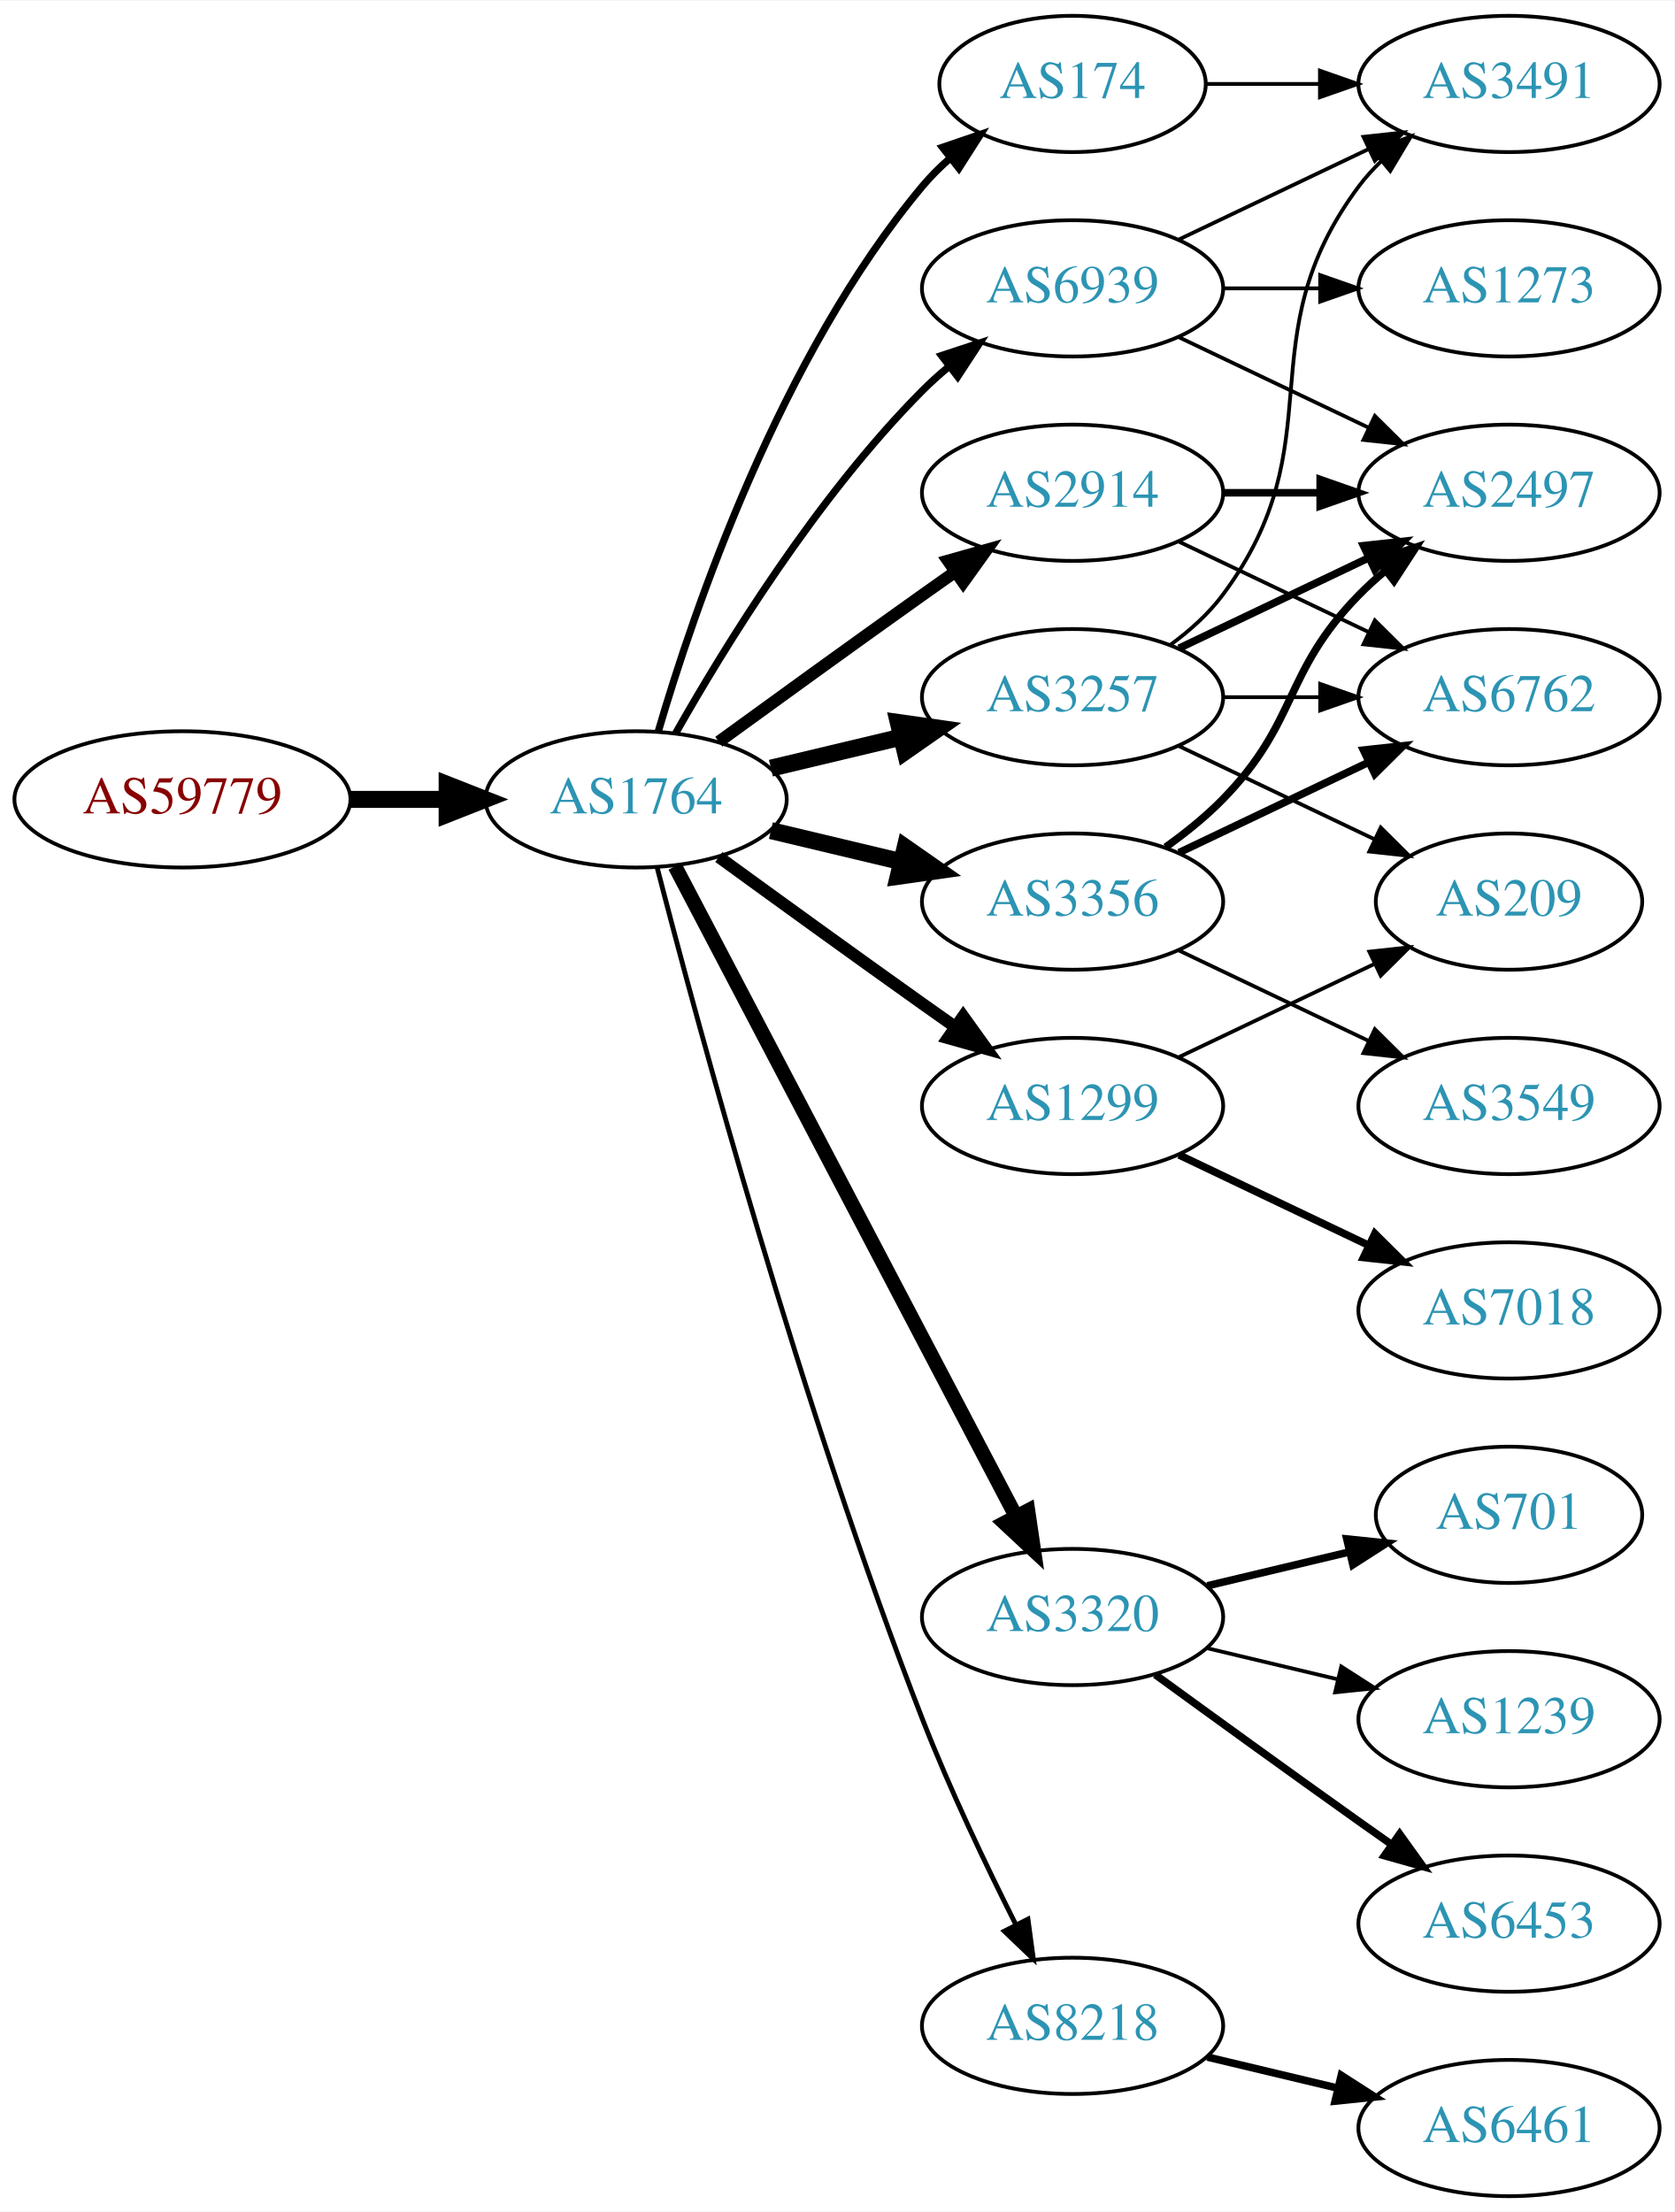
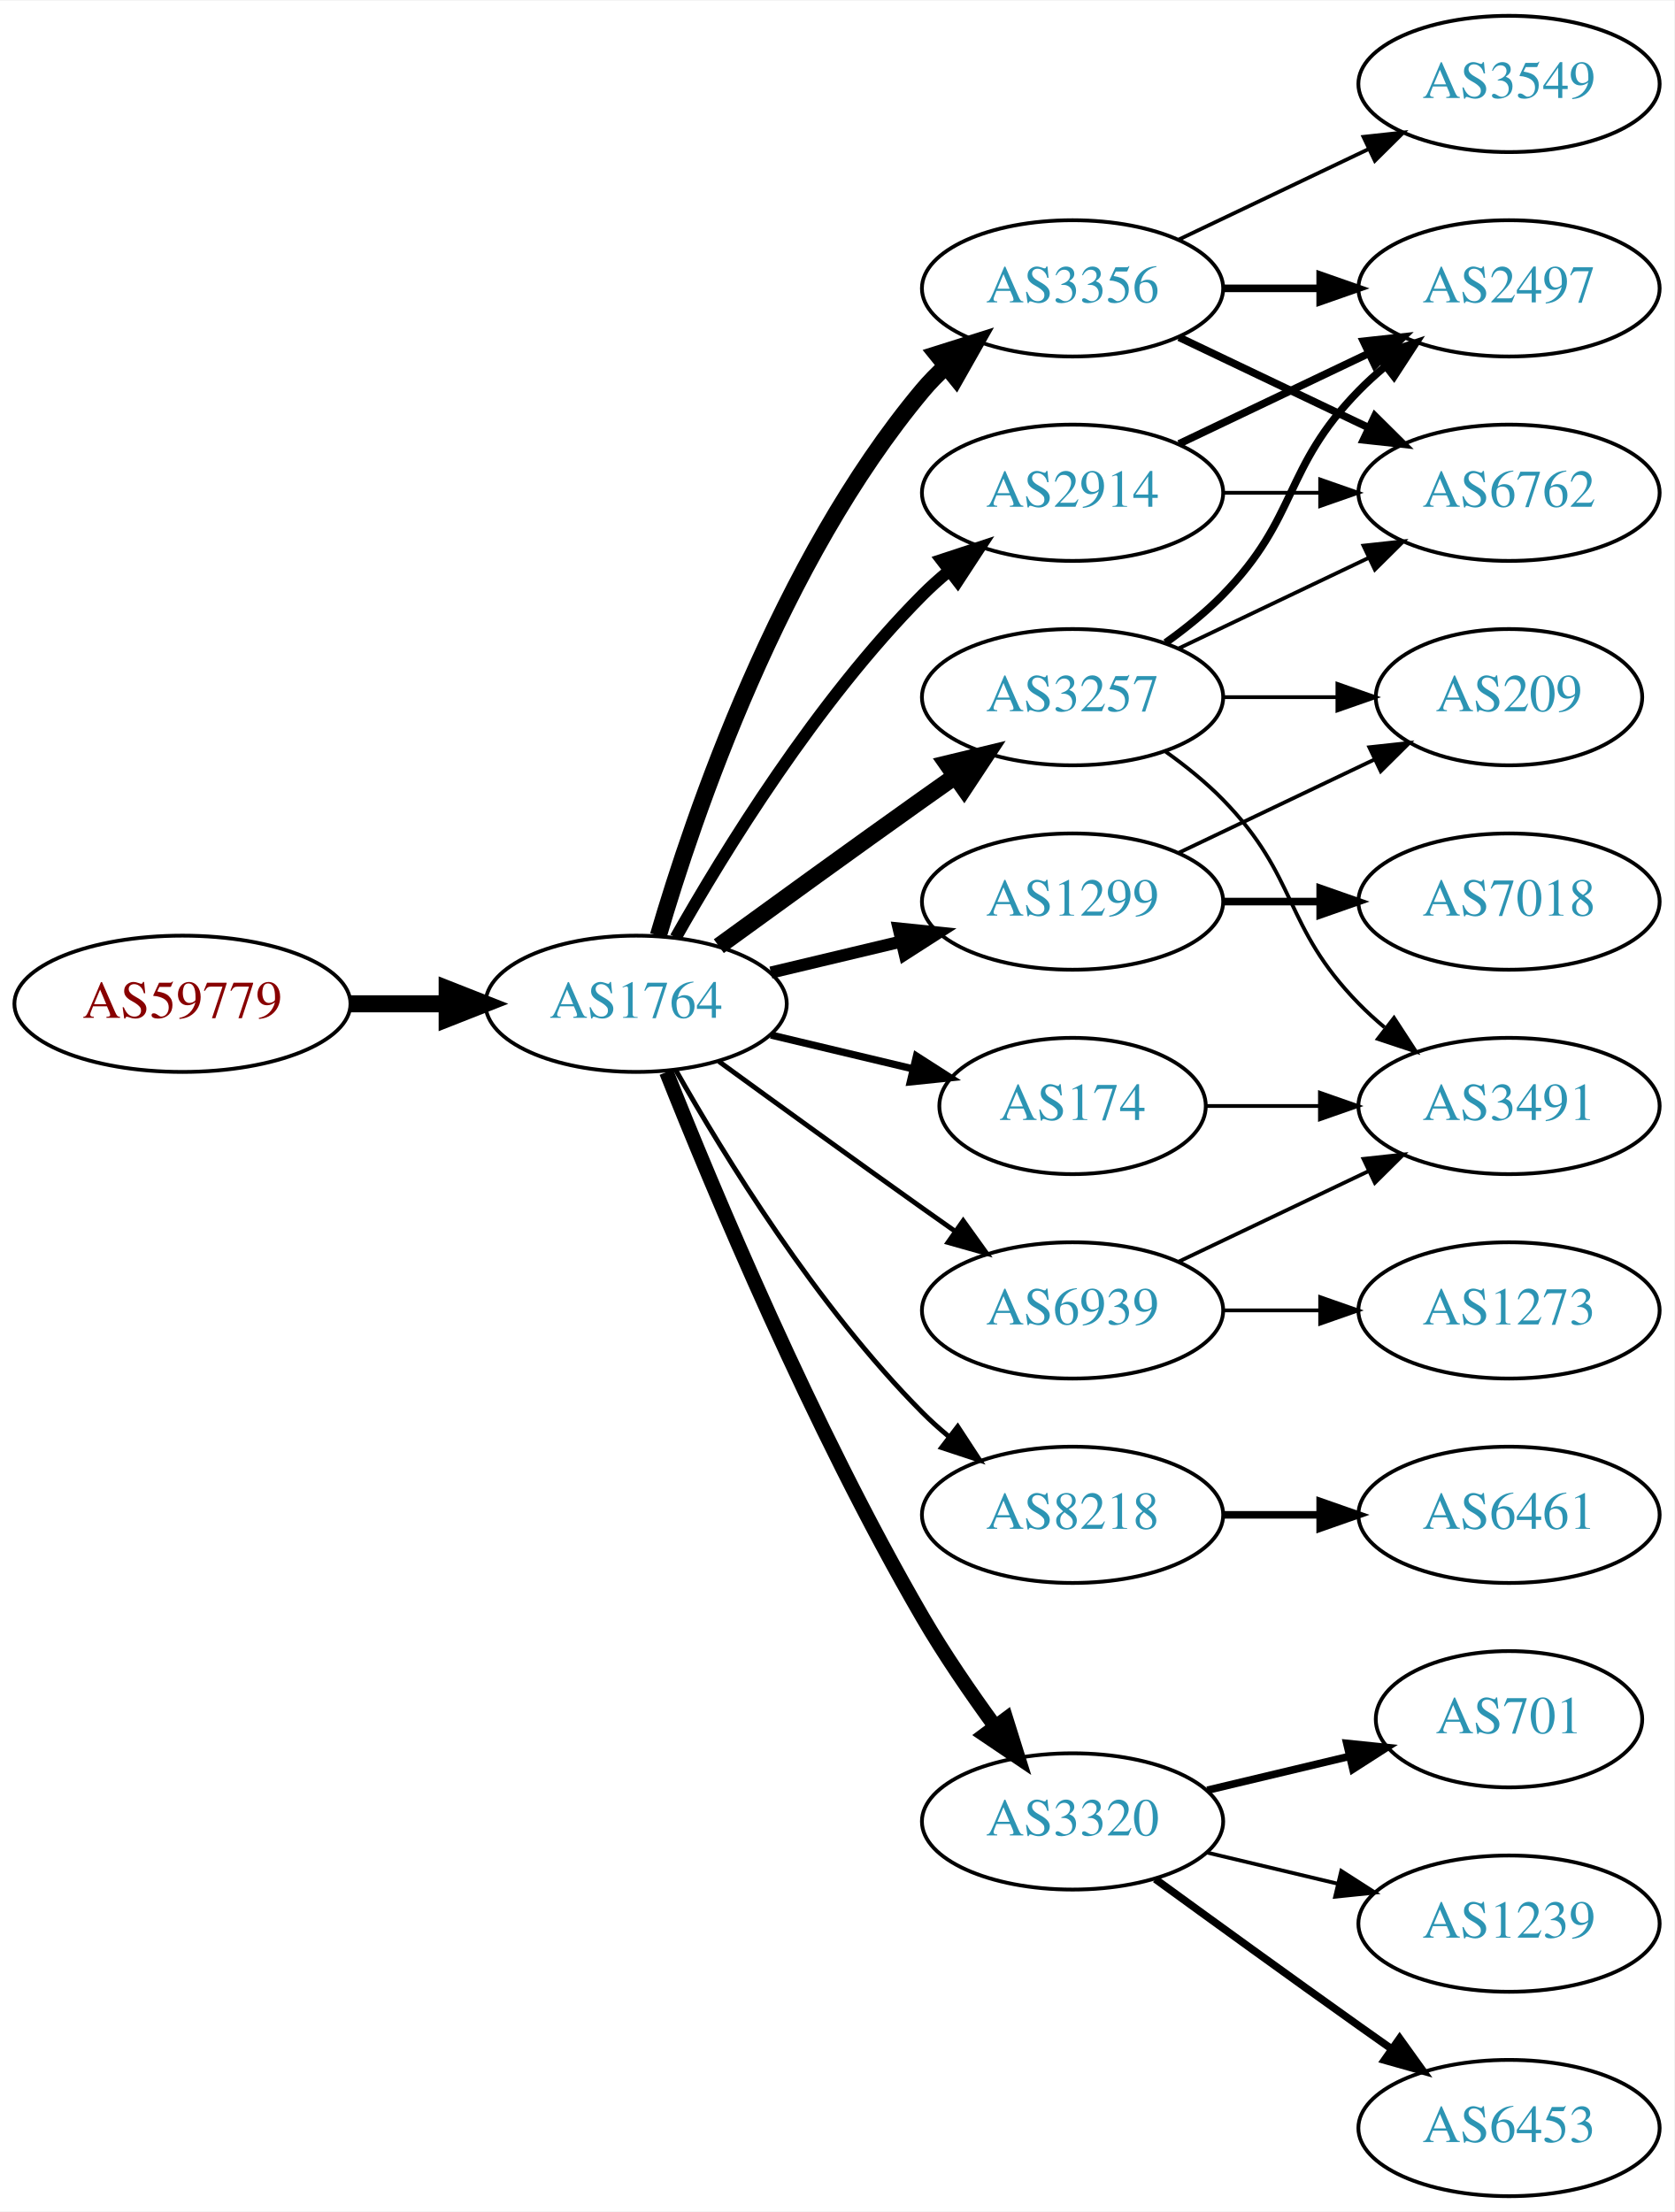
<svg xmlns="http://www.w3.org/2000/svg" xmlns:xlink="http://www.w3.org/1999/xlink" width="442pt" height="584pt" viewBox="0.00 0.00 442.27 584.00">
  <g id="graph0" class="graph" transform="scale(1 1) rotate(0) translate(4 580)">
    <polygon fill="white" stroke="none" points="-4,4 -4,-580 438.271,-580 438.271,4 -4,4" />
    <g id="node1" class="node">
      <g id="a_node1">
        <a xlink:href="/asn/59779" xlink:title="AS59779 ~ Ixolit GmbH [AT]">
-           <ellipse fill="#ffffff" stroke="black" cx="44.196" cy="-369" rx="44.393" ry="18" />
-           <text text-anchor="middle" x="44.196" y="-365.3" font-family="Times,serif" font-size="14.00" fill="#880000">AS59779</text>
+           <ellipse fill="#ffffff" stroke="black" cx="44.196" cy="-315" rx="44.393" ry="18" />
+           <text text-anchor="middle" x="44.196" y="-311.3" font-family="Times,serif" font-size="14.00" fill="#880000">AS59779</text>
        </a>
      </g>
    </g>
    <g id="node2" class="node">
      <g id="a_node2">
        <a xlink:href="/asn/1764" xlink:title="AS1764 ~ NEXTLAYER-AS [AT]">
-           <ellipse fill="#ffffff" stroke="black" cx="164.039" cy="-369" rx="39.794" ry="18" />
-           <text text-anchor="middle" x="164.039" y="-365.3" font-family="Times,serif" font-size="14.00" fill="#2c94b3">AS1764</text>
+           <ellipse fill="#ffffff" stroke="black" cx="164.039" cy="-315" rx="39.794" ry="18" />
+           <text text-anchor="middle" x="164.039" y="-311.3" font-family="Times,serif" font-size="14.00" fill="#2c94b3">AS1764</text>
        </a>
      </g>
    </g>
    <g id="edge1" class="edge">
-       <path fill="none" stroke="black" stroke-width="4.5" d="M88.407,-369C96.72,-369 105.482,-369 113.965,-369" />
-       <polygon fill="black" stroke="black" stroke-width="4.5" points="114.123,-372.938 124.123,-369 114.123,-365.063 114.123,-372.938" />
+       <path fill="none" stroke="black" stroke-width="4.5" d="M88.407,-315C96.72,-315 105.482,-315 113.965,-315" />
+       <polygon fill="black" stroke="black" stroke-width="4.5" points="114.123,-318.938 124.123,-315 114.123,-311.063 114.123,-318.938" />
    </g>
    <g id="node3" class="node">
      <g id="a_node3">
-         <a xlink:href="/asn/174" xlink:title="AS174 ~ Cogent Communications [US]">
-           <ellipse fill="#ffffff" stroke="black" cx="279.332" cy="-558" rx="35.194" ry="18" />
-           <text text-anchor="middle" x="279.332" y="-554.3" font-family="Times,serif" font-size="14.00" fill="#2c94b3">AS174</text>
-         </a>
-       </g>
-     </g>
-     <g id="edge2" class="edge">
-       <path fill="none" stroke="black" stroke-width="1.929" d="M169.913,-387.002C179.227,-418.844 202.043,-485.981 239.685,-531 241.838,-533.574 244.292,-536.017 246.896,-538.303" />
-       <polygon fill="black" stroke="black" stroke-width="1.929" points="244.98,-541.249 255.007,-544.672 249.303,-535.743 244.98,-541.249" />
-     </g>
-     <g id="node4" class="node">
-       <g id="a_node4">
        <a xlink:href="/asn/2914" xlink:title="AS2914 ~ NTT America, Inc. [US]">
          <ellipse fill="#ffffff" stroke="black" cx="279.332" cy="-450" rx="39.794" ry="18" />
          <text text-anchor="middle" x="279.332" y="-446.3" font-family="Times,serif" font-size="14.00" fill="#2c94b3">AS2914</text>
        </a>
      </g>
    </g>
+     <g id="edge2" class="edge">
+       <path fill="none" stroke="black" stroke-width="3.214" d="M174.498,-332.49C187.28,-355.096 211.712,-394.886 239.685,-423 241.796,-425.121 244.092,-427.188 246.477,-429.171" />
+       <polygon fill="black" stroke="black" stroke-width="3.214" points="244.73,-432.242 254.793,-435.556 248.993,-426.69 244.73,-432.242" />
+     </g>
+     <g id="node4" class="node">
+       <g id="a_node4">
+         <a xlink:href="/asn/3356" xlink:title="AS3356 ~ Level 3 Parent, LLC [US]">
+           <ellipse fill="#ffffff" stroke="black" cx="279.332" cy="-504" rx="39.794" ry="18" />
+           <text text-anchor="middle" x="279.332" y="-500.3" font-family="Times,serif" font-size="14.00" fill="#2c94b3">AS3356</text>
+         </a>
+       </g>
+     </g>
    <g id="edge3" class="edge">
-       <path fill="none" stroke="black" stroke-width="3.214" d="M185.887,-384.222C200.821,-395.091 221.435,-410.025 239.685,-423 242.506,-425.005 245.449,-427.085 248.397,-429.159" />
-       <polygon fill="black" stroke="black" stroke-width="3.214" points="246.424,-432.05 256.621,-434.926 250.443,-426.319 246.424,-432.05" />
+       <path fill="none" stroke="black" stroke-width="4.5" d="M169.913,-333.002C179.227,-364.844 202.043,-431.981 239.685,-477 241.555,-479.237 243.654,-481.374 245.88,-483.396" />
+       <polygon fill="black" stroke="black" stroke-width="4.5" points="243.548,-486.574 253.799,-489.804 248.502,-480.452 243.548,-486.574" />
    </g>
    <g id="node5" class="node">
      <g id="a_node5">
+         <a xlink:href="/asn/8218" xlink:title="AS8218 ~ legacy Neotelecoms [FR]">
+           <ellipse fill="#ffffff" stroke="black" cx="279.332" cy="-180" rx="39.794" ry="18" />
+           <text text-anchor="middle" x="279.332" y="-176.3" font-family="Times,serif" font-size="14.00" fill="#2c94b3">AS8218</text>
+         </a>
+       </g>
+     </g>
+     <g id="edge4" class="edge">
+       <path fill="none" stroke="black" stroke-width="1.286" d="M174.498,-297.51C187.28,-274.904 211.712,-235.114 239.685,-207 241.796,-204.879 244.092,-202.812 246.477,-200.829" />
+       <polygon fill="black" stroke="black" stroke-width="1.286" points="248.993,-203.31 254.793,-194.444 244.73,-197.758 248.993,-203.31" />
+     </g>
+     <g id="node6" class="node">
+       <g id="a_node6">
+         <a xlink:href="/asn/3320" xlink:title="AS3320 ~ DTAG [DE]">
+           <ellipse fill="#ffffff" stroke="black" cx="279.332" cy="-99" rx="39.794" ry="18" />
+           <text text-anchor="middle" x="279.332" y="-95.3" font-family="Times,serif" font-size="14.00" fill="#2c94b3">AS3320</text>
+         </a>
+       </g>
+     </g>
+     <g id="edge5" class="edge">
+       <path fill="none" stroke="black" stroke-width="3.857" d="M172.042,-296.949C184.169,-266.43 210.587,-203.067 239.685,-153 245.392,-143.181 252.43,-132.922 258.929,-124.016" />
+       <polygon fill="black" stroke="black" stroke-width="3.857" points="261.77,-126.062 264.934,-115.95 256.155,-121.881 261.77,-126.062" />
+     </g>
+     <g id="node7" class="node">
+       <g id="a_node7">
+         <a xlink:href="/asn/1299" xlink:title="AS1299 ~ Telia Carrier [EU]">
+           <ellipse fill="#ffffff" stroke="black" cx="279.332" cy="-342" rx="39.794" ry="18" />
+           <text text-anchor="middle" x="279.332" y="-338.3" font-family="Times,serif" font-size="14.00" fill="#2c94b3">AS1299</text>
+         </a>
+       </g>
+     </g>
+     <g id="edge6" class="edge">
+       <path fill="none" stroke="black" stroke-width="3.214" d="M199.646,-323.248C210.517,-325.838 222.671,-328.735 234.114,-331.462" />
+       <polygon fill="black" stroke="black" stroke-width="3.214" points="233.397,-334.889 243.936,-333.803 235.02,-328.08 233.397,-334.889" />
+     </g>
+     <g id="node8" class="node">
+       <g id="a_node8">
        <a xlink:href="/asn/3257" xlink:title="AS3257 ~ GTT [DE]">
          <ellipse fill="#ffffff" stroke="black" cx="279.332" cy="-396" rx="39.794" ry="18" />
          <text text-anchor="middle" x="279.332" y="-392.3" font-family="Times,serif" font-size="14.00" fill="#2c94b3">AS3257</text>
        </a>
      </g>
    </g>
-     <g id="edge4" class="edge">
-       <path fill="none" stroke="black" stroke-width="4.5" d="M199.646,-377.248C210.517,-379.838 222.671,-382.735 234.114,-385.462" />
-       <polygon fill="black" stroke="black" stroke-width="4.5" points="233.296,-389.315 243.936,-387.803 235.122,-381.654 233.296,-389.315" />
-     </g>
-     <g id="node6" class="node">
-       <g id="a_node6">
-         <a xlink:href="/asn/3356" xlink:title="AS3356 ~ Level 3 Parent, LLC [US]">
-           <ellipse fill="#ffffff" stroke="black" cx="279.332" cy="-342" rx="39.794" ry="18" />
-           <text text-anchor="middle" x="279.332" y="-338.3" font-family="Times,serif" font-size="14.00" fill="#2c94b3">AS3356</text>
-         </a>
-       </g>
-     </g>
-     <g id="edge5" class="edge">
-       <path fill="none" stroke="black" stroke-width="4.5" d="M199.646,-360.752C210.517,-358.162 222.671,-355.265 234.114,-352.538" />
-       <polygon fill="black" stroke="black" stroke-width="4.5" points="235.122,-356.346 243.936,-350.197 233.296,-348.685 235.122,-356.346" />
-     </g>
-     <g id="node7" class="node">
-       <g id="a_node7">
-         <a xlink:href="/asn/3320" xlink:title="AS3320 ~ DTAG [DE]">
-           <ellipse fill="#ffffff" stroke="black" cx="279.332" cy="-153" rx="39.794" ry="18" />
-           <text text-anchor="middle" x="279.332" y="-149.3" font-family="Times,serif" font-size="14.00" fill="#2c94b3">AS3320</text>
-         </a>
-       </g>
-     </g>
-     <g id="edge6" class="edge">
-       <path fill="none" stroke="black" stroke-width="3.857" d="M174.31,-351.324C194.151,-313.495 240.829,-224.501 264.316,-179.722" />
-       <polygon fill="black" stroke="black" stroke-width="3.857" points="267.546,-181.099 269.091,-170.617 261.347,-177.848 267.546,-181.099" />
-     </g>
-     <g id="node8" class="node">
-       <g id="a_node8">
-         <a xlink:href="/asn/8218" xlink:title="AS8218 ~ legacy Neotelecoms [FR]">
-           <ellipse fill="#ffffff" stroke="black" cx="279.332" cy="-45" rx="39.794" ry="18" />
-           <text text-anchor="middle" x="279.332" y="-41.3" font-family="Times,serif" font-size="14.00" fill="#2c94b3">AS8218</text>
-         </a>
-       </g>
-     </g>
    <g id="edge7" class="edge">
-       <path fill="none" stroke="black" stroke-width="1.286" d="M169.591,-351.01C180.102,-310.296 207.635,-208.242 239.685,-126 246.9,-107.485 256.518,-87.316 264.353,-71.735" />
-       <polygon fill="black" stroke="black" stroke-width="1.286" points="267.544,-73.181 268.964,-62.682 261.307,-70.004 267.544,-73.181" />
+       <path fill="none" stroke="black" stroke-width="4.5" d="M185.887,-330.222C200.821,-341.091 221.435,-356.025 239.685,-369 242.506,-371.005 245.449,-373.085 248.397,-375.159" />
+       <polygon fill="black" stroke="black" stroke-width="4.5" points="246.173,-378.409 256.621,-380.926 250.694,-371.961 246.173,-378.409" />
    </g>
    <g id="node9" class="node">
      <g id="a_node9">
-         <a xlink:href="/asn/1299" xlink:title="AS1299 ~ Telia Carrier [EU]">
-           <ellipse fill="#ffffff" stroke="black" cx="279.332" cy="-288" rx="39.794" ry="18" />
-           <text text-anchor="middle" x="279.332" y="-284.3" font-family="Times,serif" font-size="14.00" fill="#2c94b3">AS1299</text>
+         <a xlink:href="/asn/174" xlink:title="AS174 ~ Cogent Communications [US]">
+           <ellipse fill="#ffffff" stroke="black" cx="279.332" cy="-288" rx="35.194" ry="18" />
+           <text text-anchor="middle" x="279.332" y="-284.3" font-family="Times,serif" font-size="14.00" fill="#2c94b3">AS174</text>
        </a>
      </g>
    </g>
    <g id="edge8" class="edge">
-       <path fill="none" stroke="black" stroke-width="3.214" d="M185.887,-353.778C200.821,-342.909 221.435,-327.975 239.685,-315 242.506,-312.995 245.449,-310.915 248.397,-308.841" />
-       <polygon fill="black" stroke="black" stroke-width="3.214" points="250.443,-311.681 256.621,-303.074 246.424,-305.95 250.443,-311.681" />
+       <path fill="none" stroke="black" stroke-width="1.929" d="M199.646,-306.752C211.44,-303.942 224.745,-300.771 237.013,-297.847" />
+       <polygon fill="black" stroke="black" stroke-width="1.929" points="238.101,-301.186 247.018,-295.463 236.479,-294.376 238.101,-301.186" />
    </g>
    <g id="node10" class="node">
      <g id="a_node10">
        <a xlink:href="/asn/6939" xlink:title="AS6939 ~ Hurricane Electric LLC [US]">
-           <ellipse fill="#ffffff" stroke="black" cx="279.332" cy="-504" rx="39.794" ry="18" />
-           <text text-anchor="middle" x="279.332" y="-500.3" font-family="Times,serif" font-size="14.00" fill="#2c94b3">AS6939</text>
+           <ellipse fill="#ffffff" stroke="black" cx="279.332" cy="-234" rx="39.794" ry="18" />
+           <text text-anchor="middle" x="279.332" y="-230.3" font-family="Times,serif" font-size="14.00" fill="#2c94b3">AS6939</text>
        </a>
      </g>
    </g>
    <g id="edge9" class="edge">
-       <path fill="none" stroke="black" stroke-width="1.929" d="M174.498,-386.49C187.28,-409.096 211.712,-448.886 239.685,-477 241.796,-479.121 244.092,-481.188 246.477,-483.171" />
-       <polygon fill="black" stroke="black" stroke-width="1.929" points="244.73,-486.242 254.793,-489.556 248.993,-480.69 244.73,-486.242" />
+       <path fill="none" stroke="black" stroke-width="1.286" d="M185.887,-299.778C200.821,-288.909 221.435,-273.975 239.685,-261 242.506,-258.995 245.449,-256.915 248.397,-254.841" />
+       <polygon fill="black" stroke="black" stroke-width="1.286" points="250.443,-257.681 256.621,-249.074 246.424,-251.95 250.443,-257.681" />
+     </g>
+     <g id="node12" class="node">
+       <g id="a_node12">
+         <a xlink:href="/asn/6762" xlink:title="AS6762 ~ TELECOM ITALIA SPARKLE S.p.A. [IT]">
+           <ellipse fill="#ffffff" stroke="black" cx="394.625" cy="-450" rx="39.794" ry="18" />
+           <text text-anchor="middle" x="394.625" y="-446.3" font-family="Times,serif" font-size="14.00" fill="#2c94b3">AS6762</text>
+         </a>
+       </g>
+     </g>
+     <g id="edge15" class="edge">
+       <path fill="none" stroke="black" d="M319.004,-450C327.207,-450 335.971,-450 344.503,-450" />
+       <polygon fill="black" stroke="black" points="344.742,-453.5 354.742,-450 344.742,-446.5 344.742,-453.5" />
+     </g>
+     <g id="node13" class="node">
+       <g id="a_node13">
+         <a xlink:href="/asn/2497" xlink:title="AS2497 ~ Internet Initiative Japan Inc. [JP]">
+           <ellipse fill="#ffffff" stroke="black" cx="394.625" cy="-504" rx="39.794" ry="18" />
+           <text text-anchor="middle" x="394.625" y="-500.3" font-family="Times,serif" font-size="14.00" fill="#2c94b3">AS2497</text>
+         </a>
+       </g>
+     </g>
+     <g id="edge14" class="edge">
+       <path fill="none" stroke="black" stroke-width="2" d="M307.468,-462.934C322.462,-470.081 341.283,-479.052 357.506,-486.785" />
+       <polygon fill="black" stroke="black" stroke-width="2" points="356.177,-490.028 366.71,-491.171 359.188,-483.709 356.177,-490.028" />
+     </g>
+     <g id="node11" class="node">
+       <g id="a_node11">
+         <a xlink:href="/asn/3549" xlink:title="AS3549 ~ Level 3 Parent, LLC [US]">
+           <ellipse fill="#ffffff" stroke="black" cx="394.625" cy="-558" rx="39.794" ry="18" />
+           <text text-anchor="middle" x="394.625" y="-554.3" font-family="Times,serif" font-size="14.00" fill="#2c94b3">AS3549</text>
+         </a>
+       </g>
+     </g>
+     <g id="edge10" class="edge">
+       <path fill="none" stroke="black" d="M307.468,-516.934C322.462,-524.081 341.283,-533.052 357.506,-540.785" />
+       <polygon fill="black" stroke="black" points="356.177,-544.028 366.71,-545.171 359.188,-537.709 356.177,-544.028" />
+     </g>
+     <g id="edge11" class="edge">
+       <path fill="none" stroke="black" stroke-width="2" d="M307.468,-491.066C322.462,-483.919 341.283,-474.948 357.506,-467.215" />
+       <polygon fill="black" stroke="black" stroke-width="2" points="359.188,-470.291 366.71,-462.829 356.177,-463.972 359.188,-470.291" />
+     </g>
+     <g id="edge12" class="edge">
+       <path fill="none" stroke="black" stroke-width="2" d="M319.004,-504C327.207,-504 335.971,-504 344.503,-504" />
+       <polygon fill="black" stroke="black" stroke-width="2" points="344.742,-507.5 354.742,-504 344.742,-500.5 344.742,-507.5" />
+     </g>
+     <g id="node14" class="node">
+       <g id="a_node14">
+         <a xlink:href="/asn/6461" xlink:title="AS6461 ~ Zayo Bandwidth [US]">
+           <ellipse fill="#ffffff" stroke="black" cx="394.625" cy="-180" rx="39.794" ry="18" />
+           <text text-anchor="middle" x="394.625" y="-176.3" font-family="Times,serif" font-size="14.00" fill="#2c94b3">AS6461</text>
+         </a>
+       </g>
+     </g>
+     <g id="edge13" class="edge">
+       <path fill="none" stroke="black" stroke-width="2" d="M319.004,-180C327.207,-180 335.971,-180 344.503,-180" />
+       <polygon fill="black" stroke="black" stroke-width="2" points="344.742,-183.5 354.742,-180 344.742,-176.5 344.742,-183.5" />
+     </g>
+     <g id="node15" class="node">
+       <g id="a_node15">
+         <a xlink:href="/asn/701" xlink:title="AS701 ~ UUNET [US]">
+           <ellipse fill="#ffffff" stroke="black" cx="394.625" cy="-126" rx="35.194" ry="18" />
+           <text text-anchor="middle" x="394.625" y="-122.3" font-family="Times,serif" font-size="14.00" fill="#2c94b3">AS701</text>
+         </a>
+       </g>
+     </g>
+     <g id="edge16" class="edge">
+       <path fill="none" stroke="black" stroke-width="2" d="M314.939,-107.248C326.733,-110.058 340.038,-113.229 352.306,-116.153" />
+       <polygon fill="black" stroke="black" stroke-width="2" points="351.772,-119.624 362.311,-118.537 353.394,-112.814 351.772,-119.624" />
+     </g>
+     <g id="node16" class="node">
+       <g id="a_node16">
+         <a xlink:href="/asn/1239" xlink:title="AS1239 ~ Sprint [US]">
+           <ellipse fill="#ffffff" stroke="black" cx="394.625" cy="-72" rx="39.794" ry="18" />
+           <text text-anchor="middle" x="394.625" y="-68.3" font-family="Times,serif" font-size="14.00" fill="#2c94b3">AS1239</text>
+         </a>
+       </g>
+     </g>
+     <g id="edge17" class="edge">
+       <path fill="none" stroke="black" d="M314.939,-90.752C325.81,-88.162 337.964,-85.265 349.407,-82.538" />
+       <polygon fill="black" stroke="black" points="350.313,-85.92 359.229,-80.197 348.69,-79.111 350.313,-85.92" />
+     </g>
+     <g id="node17" class="node">
+       <g id="a_node17">
+         <a xlink:href="/asn/6453" xlink:title="AS6453 ~ TATA COMMUNICATIONS (AMERICA) INC [US]">
+           <ellipse fill="#ffffff" stroke="black" cx="394.625" cy="-18" rx="39.794" ry="18" />
+           <text text-anchor="middle" x="394.625" y="-14.3" font-family="Times,serif" font-size="14.00" fill="#2c94b3">AS6453</text>
+         </a>
+       </g>
+     </g>
+     <g id="edge18" class="edge">
+       <path fill="none" stroke="black" stroke-width="2" d="M301.18,-83.778C316.114,-72.909 336.727,-57.975 354.978,-45 357.799,-42.995 360.742,-40.915 363.69,-38.841" />
+       <polygon fill="black" stroke="black" stroke-width="2" points="365.736,-41.681 371.914,-33.074 361.717,-35.95 365.736,-41.681" />
    </g>
    <g id="node18" class="node">
      <g id="a_node18">
-         <a xlink:href="/asn/3491" xlink:title="AS3491 ~ PCCW Global, Inc. [US]">
-           <ellipse fill="#ffffff" stroke="black" cx="394.625" cy="-558" rx="39.794" ry="18" />
-           <text text-anchor="middle" x="394.625" y="-554.3" font-family="Times,serif" font-size="14.00" fill="#2c94b3">AS3491</text>
+         <a xlink:href="/asn/7018" xlink:title="AS7018 ~ AT&amp;T Services, Inc. [US]">
+           <ellipse fill="#ffffff" stroke="black" cx="394.625" cy="-342" rx="39.794" ry="18" />
+           <text text-anchor="middle" x="394.625" y="-338.3" font-family="Times,serif" font-size="14.00" fill="#2c94b3">AS7018</text>
        </a>
      </g>
    </g>
    <g id="edge19" class="edge">
-       <path fill="none" stroke="black" d="M314.631,-558C324.008,-558 334.358,-558 344.393,-558" />
-       <polygon fill="black" stroke="black" points="344.681,-561.5 354.681,-558 344.681,-554.5 344.681,-561.5" />
-     </g>
-     <g id="node11" class="node">
-       <g id="a_node11">
-         <a xlink:href="/asn/2497" xlink:title="AS2497 ~ Internet Initiative Japan Inc. [JP]">
-           <ellipse fill="#ffffff" stroke="black" cx="394.625" cy="-450" rx="39.794" ry="18" />
-           <text text-anchor="middle" x="394.625" y="-446.3" font-family="Times,serif" font-size="14.00" fill="#2c94b3">AS2497</text>
-         </a>
-       </g>
-     </g>
-     <g id="edge13" class="edge">
-       <path fill="none" stroke="black" stroke-width="2" d="M319.004,-450C327.207,-450 335.971,-450 344.503,-450" />
-       <polygon fill="black" stroke="black" stroke-width="2" points="344.742,-453.5 354.742,-450 344.742,-446.5 344.742,-453.5" />
-     </g>
-     <g id="node13" class="node">
-       <g id="a_node13">
-         <a xlink:href="/asn/6762" xlink:title="AS6762 ~ TELECOM ITALIA SPARKLE S.p.A. [IT]">
-           <ellipse fill="#ffffff" stroke="black" cx="394.625" cy="-396" rx="39.794" ry="18" />
-           <text text-anchor="middle" x="394.625" y="-392.3" font-family="Times,serif" font-size="14.00" fill="#2c94b3">AS6762</text>
-         </a>
-       </g>
-     </g>
-     <g id="edge14" class="edge">
-       <path fill="none" stroke="black" d="M307.468,-437.066C322.462,-429.919 341.283,-420.948 357.506,-413.215" />
-       <polygon fill="black" stroke="black" points="359.188,-416.291 366.71,-408.829 356.177,-409.972 359.188,-416.291" />
-     </g>
-     <g id="edge20" class="edge">
-       <path fill="none" stroke="black" stroke-width="2" d="M307.468,-408.934C322.462,-416.081 341.283,-425.052 357.506,-432.785" />
-       <polygon fill="black" stroke="black" stroke-width="2" points="356.177,-436.028 366.71,-437.171 359.188,-429.709 356.177,-436.028" />
-     </g>
-     <g id="edge22" class="edge">
-       <path fill="none" stroke="black" d="M319.004,-396C327.207,-396 335.971,-396 344.503,-396" />
-       <polygon fill="black" stroke="black" points="344.742,-399.5 354.742,-396 344.742,-392.5 344.742,-399.5" />
-     </g>
-     <g id="edge21" class="edge">
-       <path fill="none" stroke="black" d="M305.262,-409.882C310.338,-413.611 315.256,-418.016 318.978,-423 349.249,-463.542 324.707,-490.458 354.978,-531 356.723,-533.336 358.73,-535.545 360.893,-537.617" />
-       <polygon fill="black" stroke="black" points="358.771,-540.405 368.694,-544.118 363.253,-535.027 358.771,-540.405" />
+       <path fill="none" stroke="black" stroke-width="2" d="M319.004,-342C327.207,-342 335.971,-342 344.503,-342" />
+       <polygon fill="black" stroke="black" stroke-width="2" points="344.742,-345.5 354.742,-342 344.742,-338.5 344.742,-345.5" />
    </g>
    <g id="node19" class="node">
      <g id="a_node19">
        <a xlink:href="/asn/209" xlink:title="AS209 ~ CenturyLink Communications, LLC [US]">
-           <ellipse fill="#ffffff" stroke="black" cx="394.625" cy="-342" rx="35.194" ry="18" />
-           <text text-anchor="middle" x="394.625" y="-338.3" font-family="Times,serif" font-size="14.00" fill="#2c94b3">AS209</text>
-         </a>
-       </g>
+           <ellipse fill="#ffffff" stroke="black" cx="394.625" cy="-396" rx="35.194" ry="18" />
+           <text text-anchor="middle" x="394.625" y="-392.3" font-family="Times,serif" font-size="14.00" fill="#2c94b3">AS209</text>
+         </a>
+       </g>
+     </g>
+     <g id="edge20" class="edge">
+       <path fill="none" stroke="black" d="M307.468,-354.934C322.9,-362.29 342.385,-371.577 358.92,-379.459" />
+       <polygon fill="black" stroke="black" points="357.729,-382.768 368.262,-383.911 360.741,-376.449 357.729,-382.768" />
    </g>
    <g id="edge23" class="edge">
-       <path fill="none" stroke="black" d="M307.468,-383.066C322.9,-375.71 342.385,-366.423 358.92,-358.541" />
-       <polygon fill="black" stroke="black" points="360.741,-361.551 368.262,-354.089 357.729,-355.232 360.741,-361.551" />
-     </g>
-     <g id="edge10" class="edge">
-       <path fill="none" stroke="black" stroke-width="2" d="M303.926,-356.389C309.182,-360.148 314.513,-364.437 318.978,-369 339.151,-389.617 334.806,-402.383 354.978,-423 357.071,-425.139 359.354,-427.218 361.731,-429.21" />
-       <polygon fill="black" stroke="black" stroke-width="2" points="359.974,-432.275 370.031,-435.611 364.249,-426.732 359.974,-432.275" />
-     </g>
-     <g id="node12" class="node">
-       <g id="a_node12">
-         <a xlink:href="/asn/3549" xlink:title="AS3549 ~ Level 3 Parent, LLC [US]">
-           <ellipse fill="#ffffff" stroke="black" cx="394.625" cy="-288" rx="39.794" ry="18" />
-           <text text-anchor="middle" x="394.625" y="-284.3" font-family="Times,serif" font-size="14.00" fill="#2c94b3">AS3549</text>
-         </a>
-       </g>
-     </g>
-     <g id="edge11" class="edge">
-       <path fill="none" stroke="black" d="M307.468,-329.066C322.462,-321.919 341.283,-312.948 357.506,-305.215" />
-       <polygon fill="black" stroke="black" points="359.188,-308.291 366.71,-300.829 356.177,-301.972 359.188,-308.291" />
-     </g>
-     <g id="edge12" class="edge">
-       <path fill="none" stroke="black" stroke-width="2" d="M307.468,-354.934C322.462,-362.081 341.283,-371.052 357.506,-378.785" />
-       <polygon fill="black" stroke="black" stroke-width="2" points="356.177,-382.028 366.71,-383.171 359.188,-375.709 356.177,-382.028" />
-     </g>
-     <g id="node14" class="node">
-       <g id="a_node14">
-         <a xlink:href="/asn/701" xlink:title="AS701 ~ UUNET [US]">
-           <ellipse fill="#ffffff" stroke="black" cx="394.625" cy="-180" rx="35.194" ry="18" />
-           <text text-anchor="middle" x="394.625" y="-176.3" font-family="Times,serif" font-size="14.00" fill="#2c94b3">AS701</text>
-         </a>
-       </g>
-     </g>
-     <g id="edge15" class="edge">
-       <path fill="none" stroke="black" stroke-width="2" d="M314.939,-161.248C326.733,-164.058 340.038,-167.229 352.306,-170.153" />
-       <polygon fill="black" stroke="black" stroke-width="2" points="351.772,-173.624 362.311,-172.537 353.394,-166.814 351.772,-173.624" />
-     </g>
-     <g id="node15" class="node">
-       <g id="a_node15">
-         <a xlink:href="/asn/1239" xlink:title="AS1239 ~ Sprint [US]">
-           <ellipse fill="#ffffff" stroke="black" cx="394.625" cy="-126" rx="39.794" ry="18" />
-           <text text-anchor="middle" x="394.625" y="-122.3" font-family="Times,serif" font-size="14.00" fill="#2c94b3">AS1239</text>
-         </a>
-       </g>
-     </g>
-     <g id="edge16" class="edge">
-       <path fill="none" stroke="black" d="M314.939,-144.752C325.81,-142.162 337.964,-139.265 349.407,-136.538" />
-       <polygon fill="black" stroke="black" points="350.313,-139.92 359.229,-134.197 348.69,-133.111 350.313,-139.92" />
-     </g>
-     <g id="node16" class="node">
-       <g id="a_node16">
-         <a xlink:href="/asn/6453" xlink:title="AS6453 ~ TATA COMMUNICATIONS (AMERICA) INC [US]">
-           <ellipse fill="#ffffff" stroke="black" cx="394.625" cy="-72" rx="39.794" ry="18" />
-           <text text-anchor="middle" x="394.625" y="-68.3" font-family="Times,serif" font-size="14.00" fill="#2c94b3">AS6453</text>
-         </a>
-       </g>
-     </g>
-     <g id="edge17" class="edge">
-       <path fill="none" stroke="black" stroke-width="2" d="M301.18,-137.778C316.114,-126.909 336.727,-111.975 354.978,-99 357.799,-96.995 360.742,-94.915 363.69,-92.841" />
-       <polygon fill="black" stroke="black" stroke-width="2" points="365.736,-95.681 371.914,-87.074 361.717,-89.95 365.736,-95.681" />
-     </g>
-     <g id="node17" class="node">
-       <g id="a_node17">
-         <a xlink:href="/asn/6461" xlink:title="AS6461 ~ Zayo Bandwidth [US]">
-           <ellipse fill="#ffffff" stroke="black" cx="394.625" cy="-18" rx="39.794" ry="18" />
-           <text text-anchor="middle" x="394.625" y="-14.3" font-family="Times,serif" font-size="14.00" fill="#2c94b3">AS6461</text>
-         </a>
-       </g>
-     </g>
-     <g id="edge18" class="edge">
-       <path fill="none" stroke="black" stroke-width="2" d="M314.939,-36.752C325.81,-34.162 337.964,-31.265 349.407,-28.538" />
-       <polygon fill="black" stroke="black" stroke-width="2" points="350.313,-31.92 359.229,-26.197 348.69,-25.111 350.313,-31.92" />
-     </g>
-     <g id="edge25" class="edge">
-       <path fill="none" stroke="black" d="M307.468,-300.934C322.9,-308.29 342.385,-317.577 358.92,-325.459" />
-       <polygon fill="black" stroke="black" points="357.729,-328.768 368.262,-329.911 360.741,-322.449 357.729,-328.768" />
+       <path fill="none" stroke="black" d="M307.468,-408.934C322.462,-416.081 341.283,-425.052 357.506,-432.785" />
+       <polygon fill="black" stroke="black" points="356.177,-436.028 366.71,-437.171 359.188,-429.709 356.177,-436.028" />
+     </g>
+     <g id="edge22" class="edge">
+       <path fill="none" stroke="black" stroke-width="2" d="M303.926,-410.389C309.182,-414.148 314.513,-418.437 318.978,-423 339.151,-443.617 334.806,-456.383 354.978,-477 357.071,-479.139 359.354,-481.218 361.731,-483.21" />
+       <polygon fill="black" stroke="black" stroke-width="2" points="359.974,-486.275 370.031,-489.611 364.249,-480.732 359.974,-486.275" />
+     </g>
+     <g id="edge24" class="edge">
+       <path fill="none" stroke="black" d="M319.004,-396C328.709,-396 339.2,-396 349.163,-396" />
+       <polygon fill="black" stroke="black" points="349.299,-399.5 359.299,-396 349.299,-392.5 349.299,-399.5" />
    </g>
    <g id="node20" class="node">
      <g id="a_node20">
-         <a xlink:href="/asn/7018" xlink:title="AS7018 ~ AT&amp;T Services, Inc. [US]">
-           <ellipse fill="#ffffff" stroke="black" cx="394.625" cy="-234" rx="39.794" ry="18" />
-           <text text-anchor="middle" x="394.625" y="-230.3" font-family="Times,serif" font-size="14.00" fill="#2c94b3">AS7018</text>
-         </a>
-       </g>
-     </g>
-     <g id="edge24" class="edge">
-       <path fill="none" stroke="black" stroke-width="2" d="M307.468,-275.066C322.462,-267.919 341.283,-258.948 357.506,-251.215" />
-       <polygon fill="black" stroke="black" stroke-width="2" points="359.188,-254.291 366.71,-246.829 356.177,-247.972 359.188,-254.291" />
+         <a xlink:href="/asn/3491" xlink:title="AS3491 ~ PCCW Global, Inc. [US]">
+           <ellipse fill="#ffffff" stroke="black" cx="394.625" cy="-288" rx="39.794" ry="18" />
+           <text text-anchor="middle" x="394.625" y="-284.3" font-family="Times,serif" font-size="14.00" fill="#2c94b3">AS3491</text>
+         </a>
+       </g>
+     </g>
+     <g id="edge21" class="edge">
+       <path fill="none" stroke="black" d="M303.926,-381.611C309.182,-377.852 314.513,-373.563 318.978,-369 339.151,-348.383 334.806,-335.617 354.978,-315 357.071,-312.861 359.354,-310.782 361.731,-308.79" />
+       <polygon fill="black" stroke="black" points="364.249,-311.268 370.031,-302.389 359.974,-305.725 364.249,-311.268" />
+     </g>
+     <g id="edge25" class="edge">
+       <path fill="none" stroke="black" d="M314.631,-288C324.008,-288 334.358,-288 344.393,-288" />
+       <polygon fill="black" stroke="black" points="344.681,-291.5 354.681,-288 344.681,-284.5 344.681,-291.5" />
    </g>
    <g id="edge27" class="edge">
-       <path fill="none" stroke="black" d="M307.468,-491.066C322.462,-483.919 341.283,-474.948 357.506,-467.215" />
-       <polygon fill="black" stroke="black" points="359.188,-470.291 366.71,-462.829 356.177,-463.972 359.188,-470.291" />
-     </g>
-     <g id="edge28" class="edge">
-       <path fill="none" stroke="black" d="M307.468,-516.934C322.462,-524.081 341.283,-533.052 357.506,-540.785" />
-       <polygon fill="black" stroke="black" points="356.177,-544.028 366.71,-545.171 359.188,-537.709 356.177,-544.028" />
+       <path fill="none" stroke="black" d="M307.468,-246.934C322.462,-254.081 341.283,-263.052 357.506,-270.785" />
+       <polygon fill="black" stroke="black" points="356.177,-274.028 366.71,-275.171 359.188,-267.709 356.177,-274.028" />
    </g>
    <g id="node21" class="node">
      <g id="a_node21">
        <a xlink:href="/asn/1273" xlink:title="AS1273 ~ Vodafone Group PLC [EU]">
-           <ellipse fill="#ffffff" stroke="black" cx="394.625" cy="-504" rx="39.794" ry="18" />
-           <text text-anchor="middle" x="394.625" y="-500.3" font-family="Times,serif" font-size="14.00" fill="#2c94b3">AS1273</text>
+           <ellipse fill="#ffffff" stroke="black" cx="394.625" cy="-234" rx="39.794" ry="18" />
+           <text text-anchor="middle" x="394.625" y="-230.3" font-family="Times,serif" font-size="14.00" fill="#2c94b3">AS1273</text>
        </a>
      </g>
    </g>
    <g id="edge26" class="edge">
-       <path fill="none" stroke="black" d="M319.004,-504C327.207,-504 335.971,-504 344.503,-504" />
-       <polygon fill="black" stroke="black" points="344.742,-507.5 354.742,-504 344.742,-500.5 344.742,-507.5" />
+       <path fill="none" stroke="black" d="M319.004,-234C327.207,-234 335.971,-234 344.503,-234" />
+       <polygon fill="black" stroke="black" points="344.742,-237.5 354.742,-234 344.742,-230.5 344.742,-237.5" />
    </g>
  </g>
</svg>
